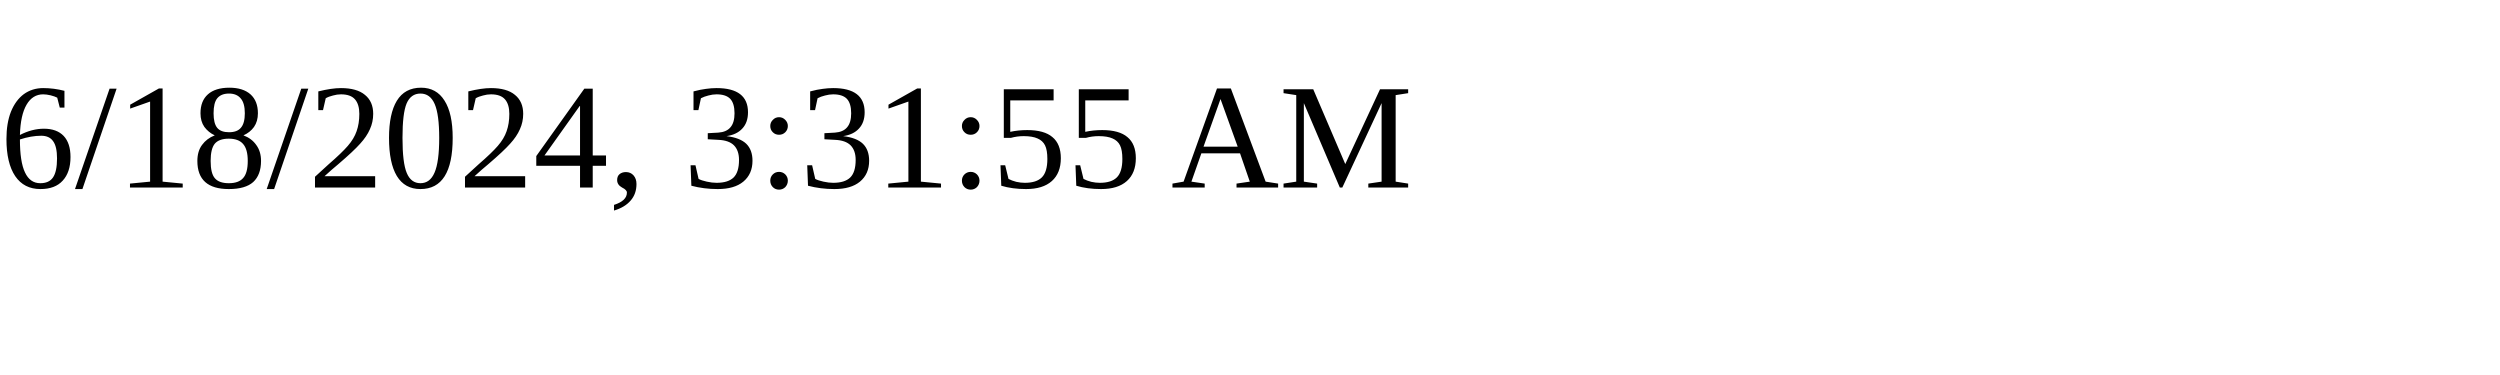
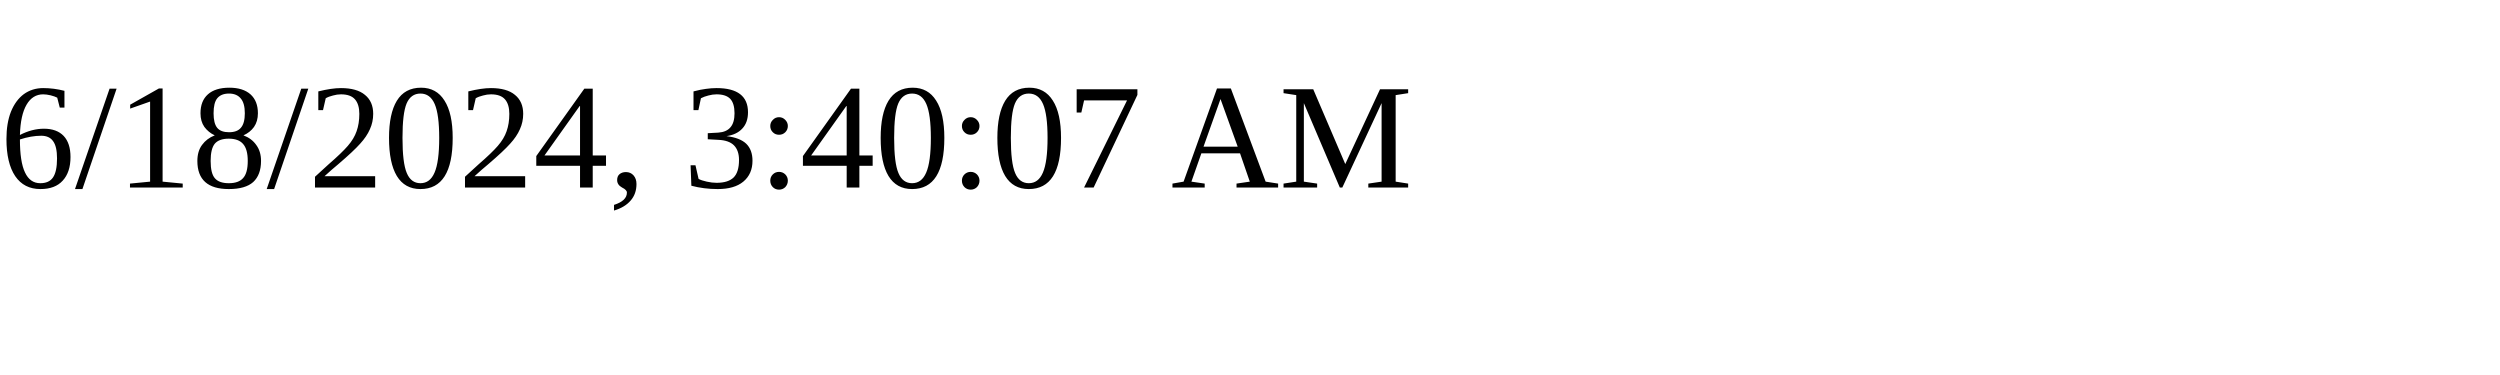
<svg xmlns="http://www.w3.org/2000/svg" height="30" width="200">
-   <text x="0" y="15">6/18/2024, 3:31:55 AM</text>
+   <text x="0" y="15">6/18/2024, 3:40:07 AM</text>
</svg>
